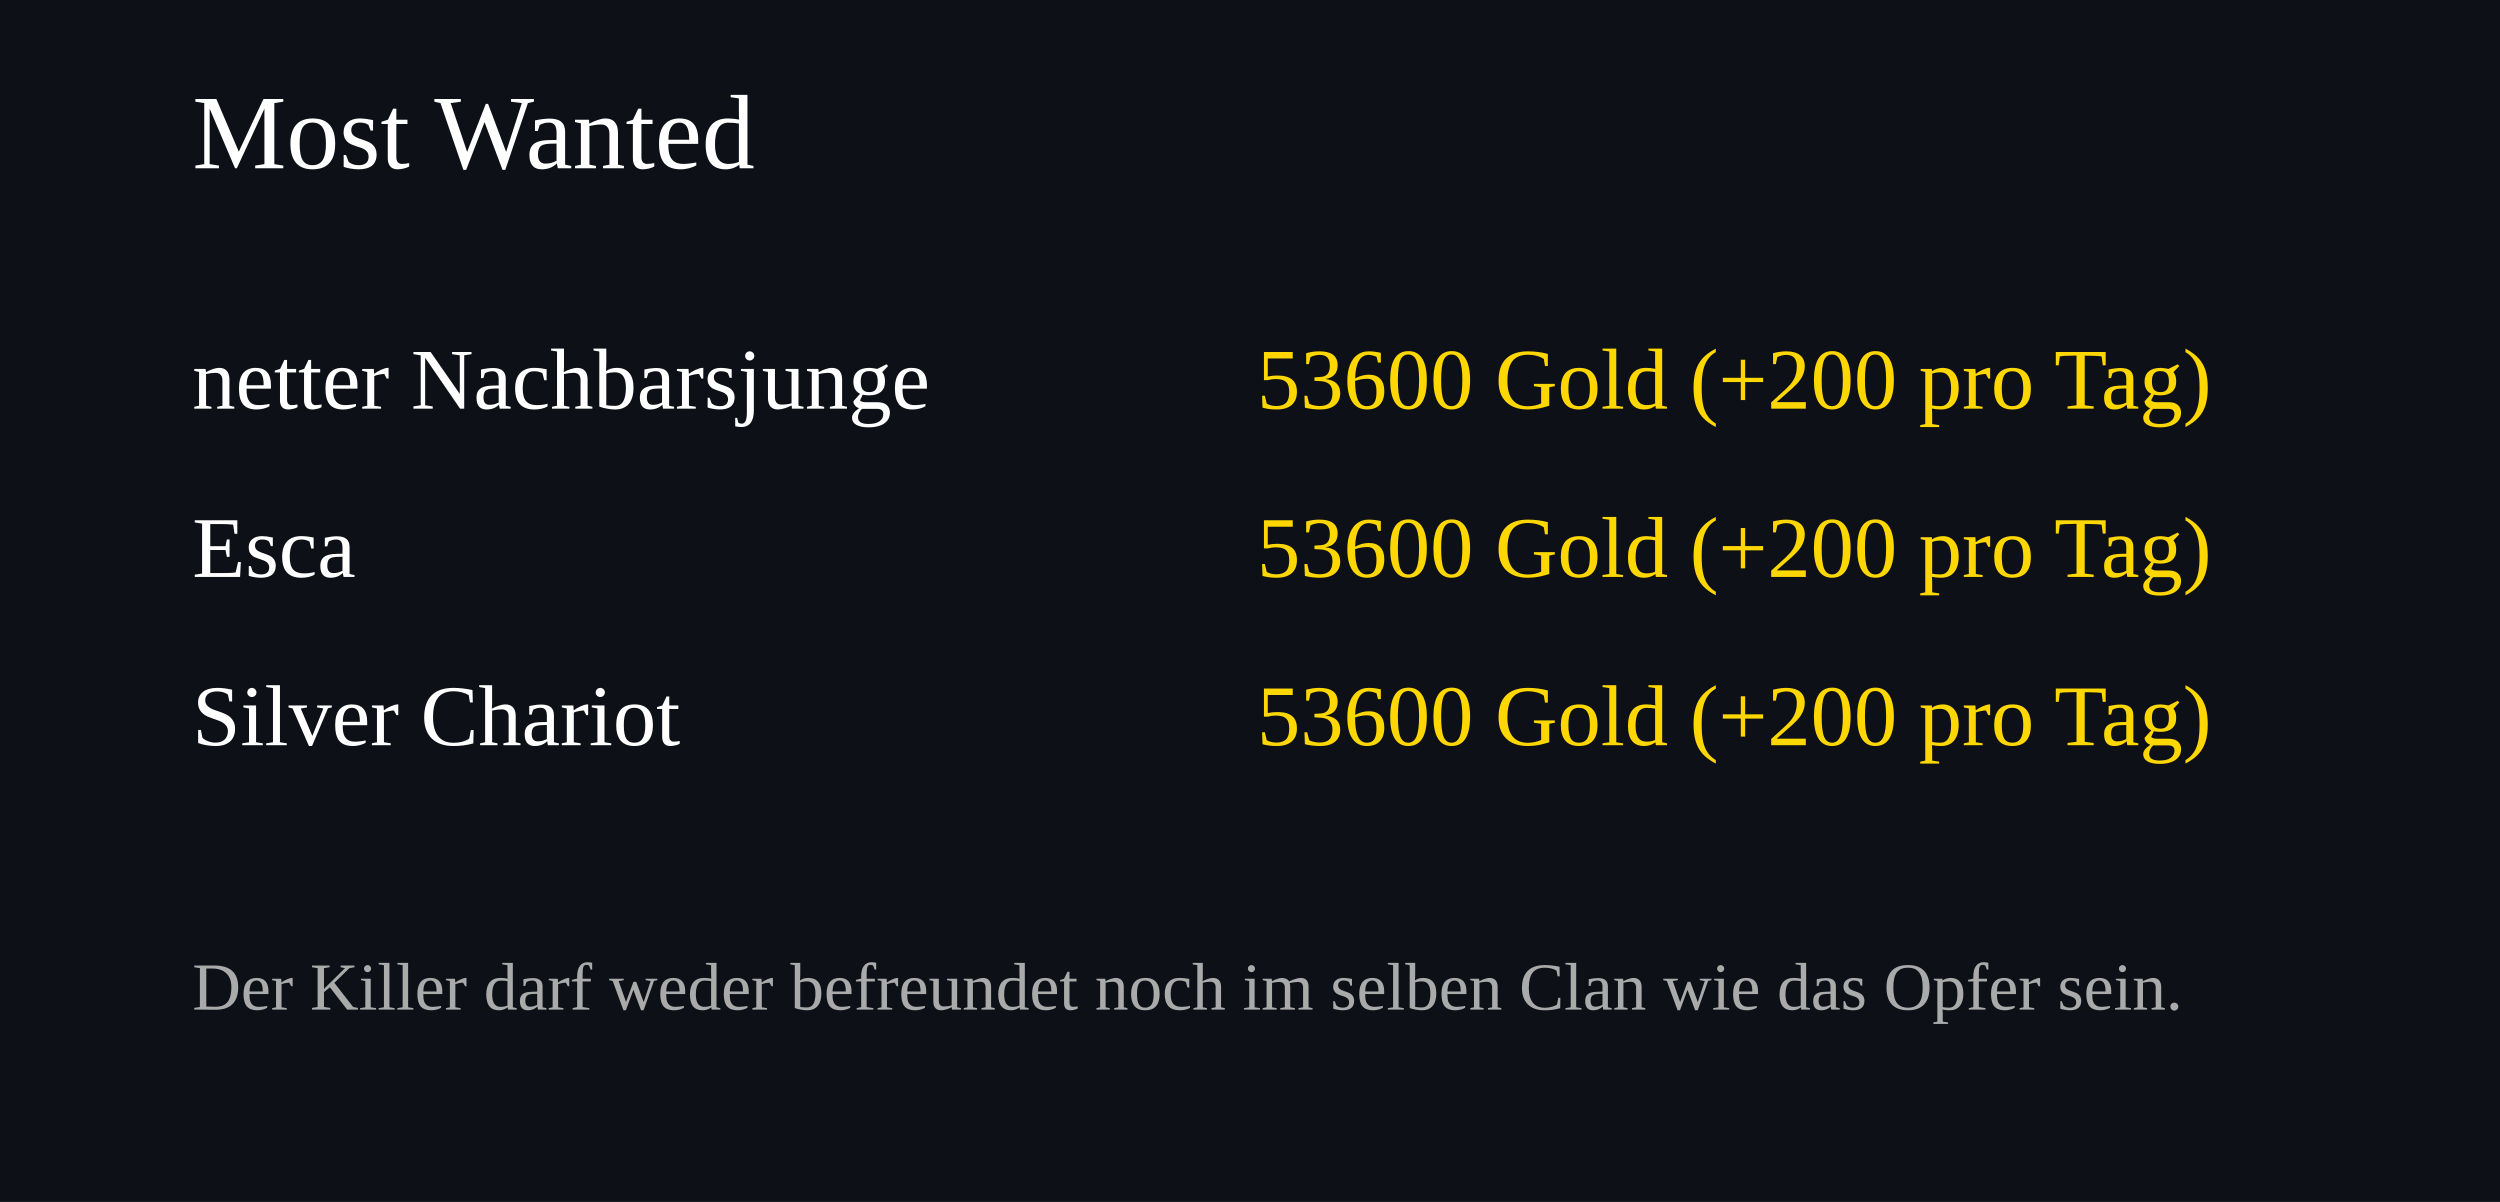
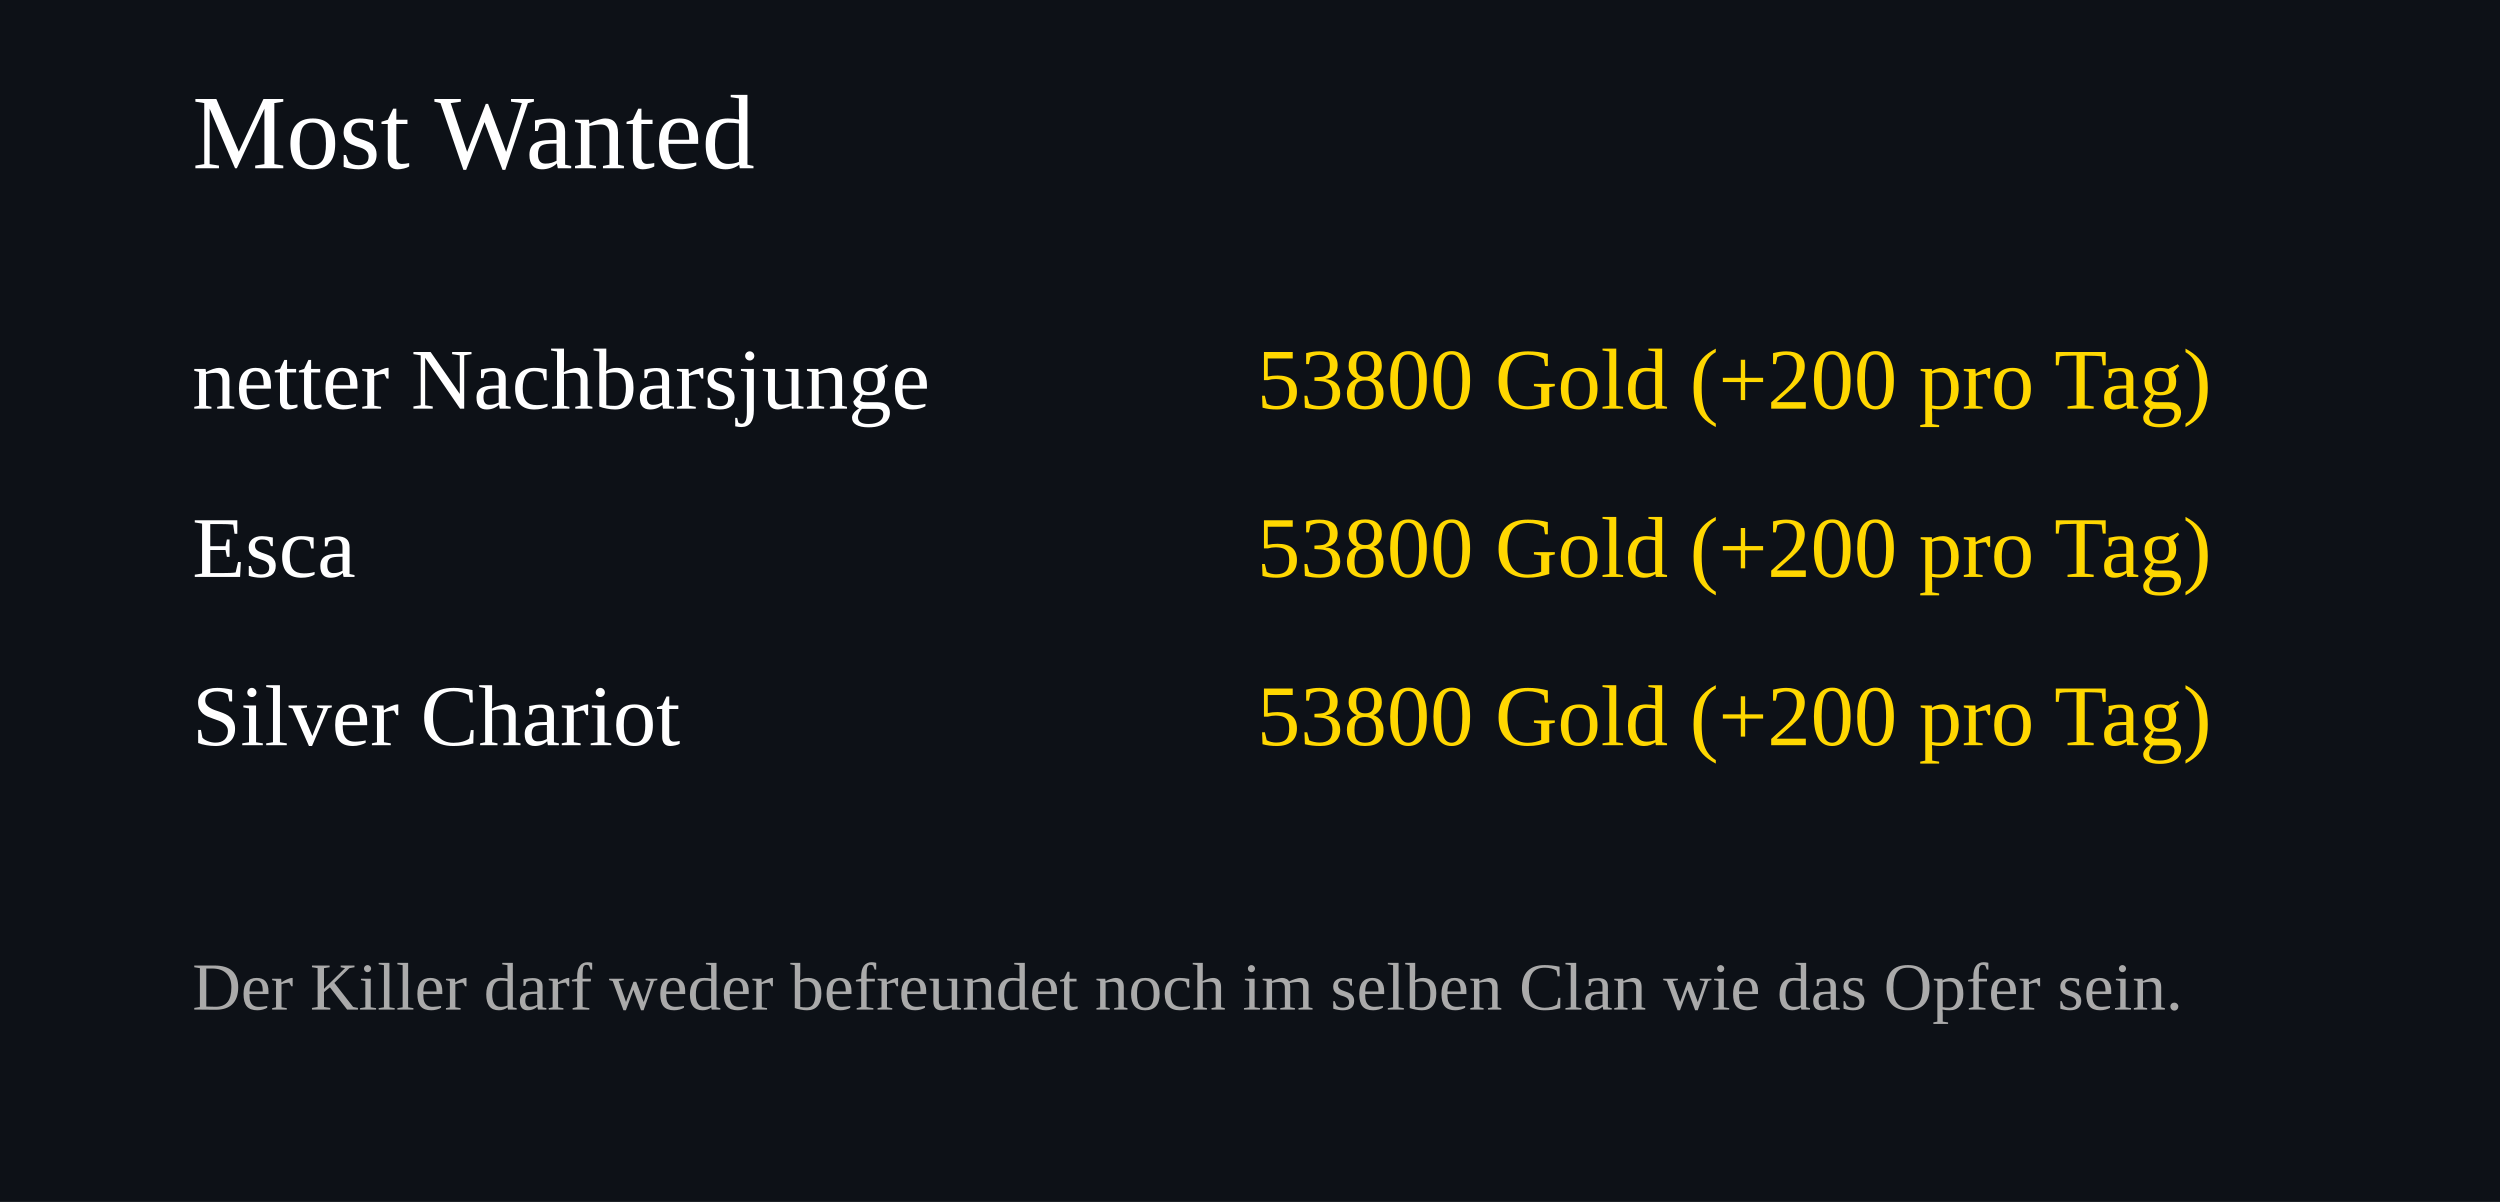
<svg xmlns="http://www.w3.org/2000/svg" width="520" height="250">
  <rect width="100%" height="100%" fill="#0d1117" />
  <text x="40" y="35" font-size="22" fill="#ffffff">Most Wanted</text>
  <text x="40" y="85" font-size="18" fill="#ffffff">netter Nachbarsjunge</text>
  <text x="460" y="85" font-size="18" fill="#FFD700" text-anchor="end">
-     53600 Gold (+200 pro Tag)
+     53800 Gold (+200 pro Tag)
  </text>
  <text x="40" y="120" font-size="18" fill="#ffffff">Esca</text>
  <text x="460" y="120" font-size="18" fill="#FFD700" text-anchor="end">
-     53600 Gold (+200 pro Tag)
+     53800 Gold (+200 pro Tag)
  </text>
  <text x="40" y="155" font-size="18" fill="#ffffff">Silver Chariot</text>
  <text x="460" y="155" font-size="18" fill="#FFD700" text-anchor="end">
-     53600 Gold (+200 pro Tag)
+     53800 Gold (+200 pro Tag)
  </text>
  <text x="40" y="210" font-size="14" fill="#aaaaaa">
Der Killer darf weder befreundet noch im selben Clan wie das Opfer sein.
</text>
</svg>
